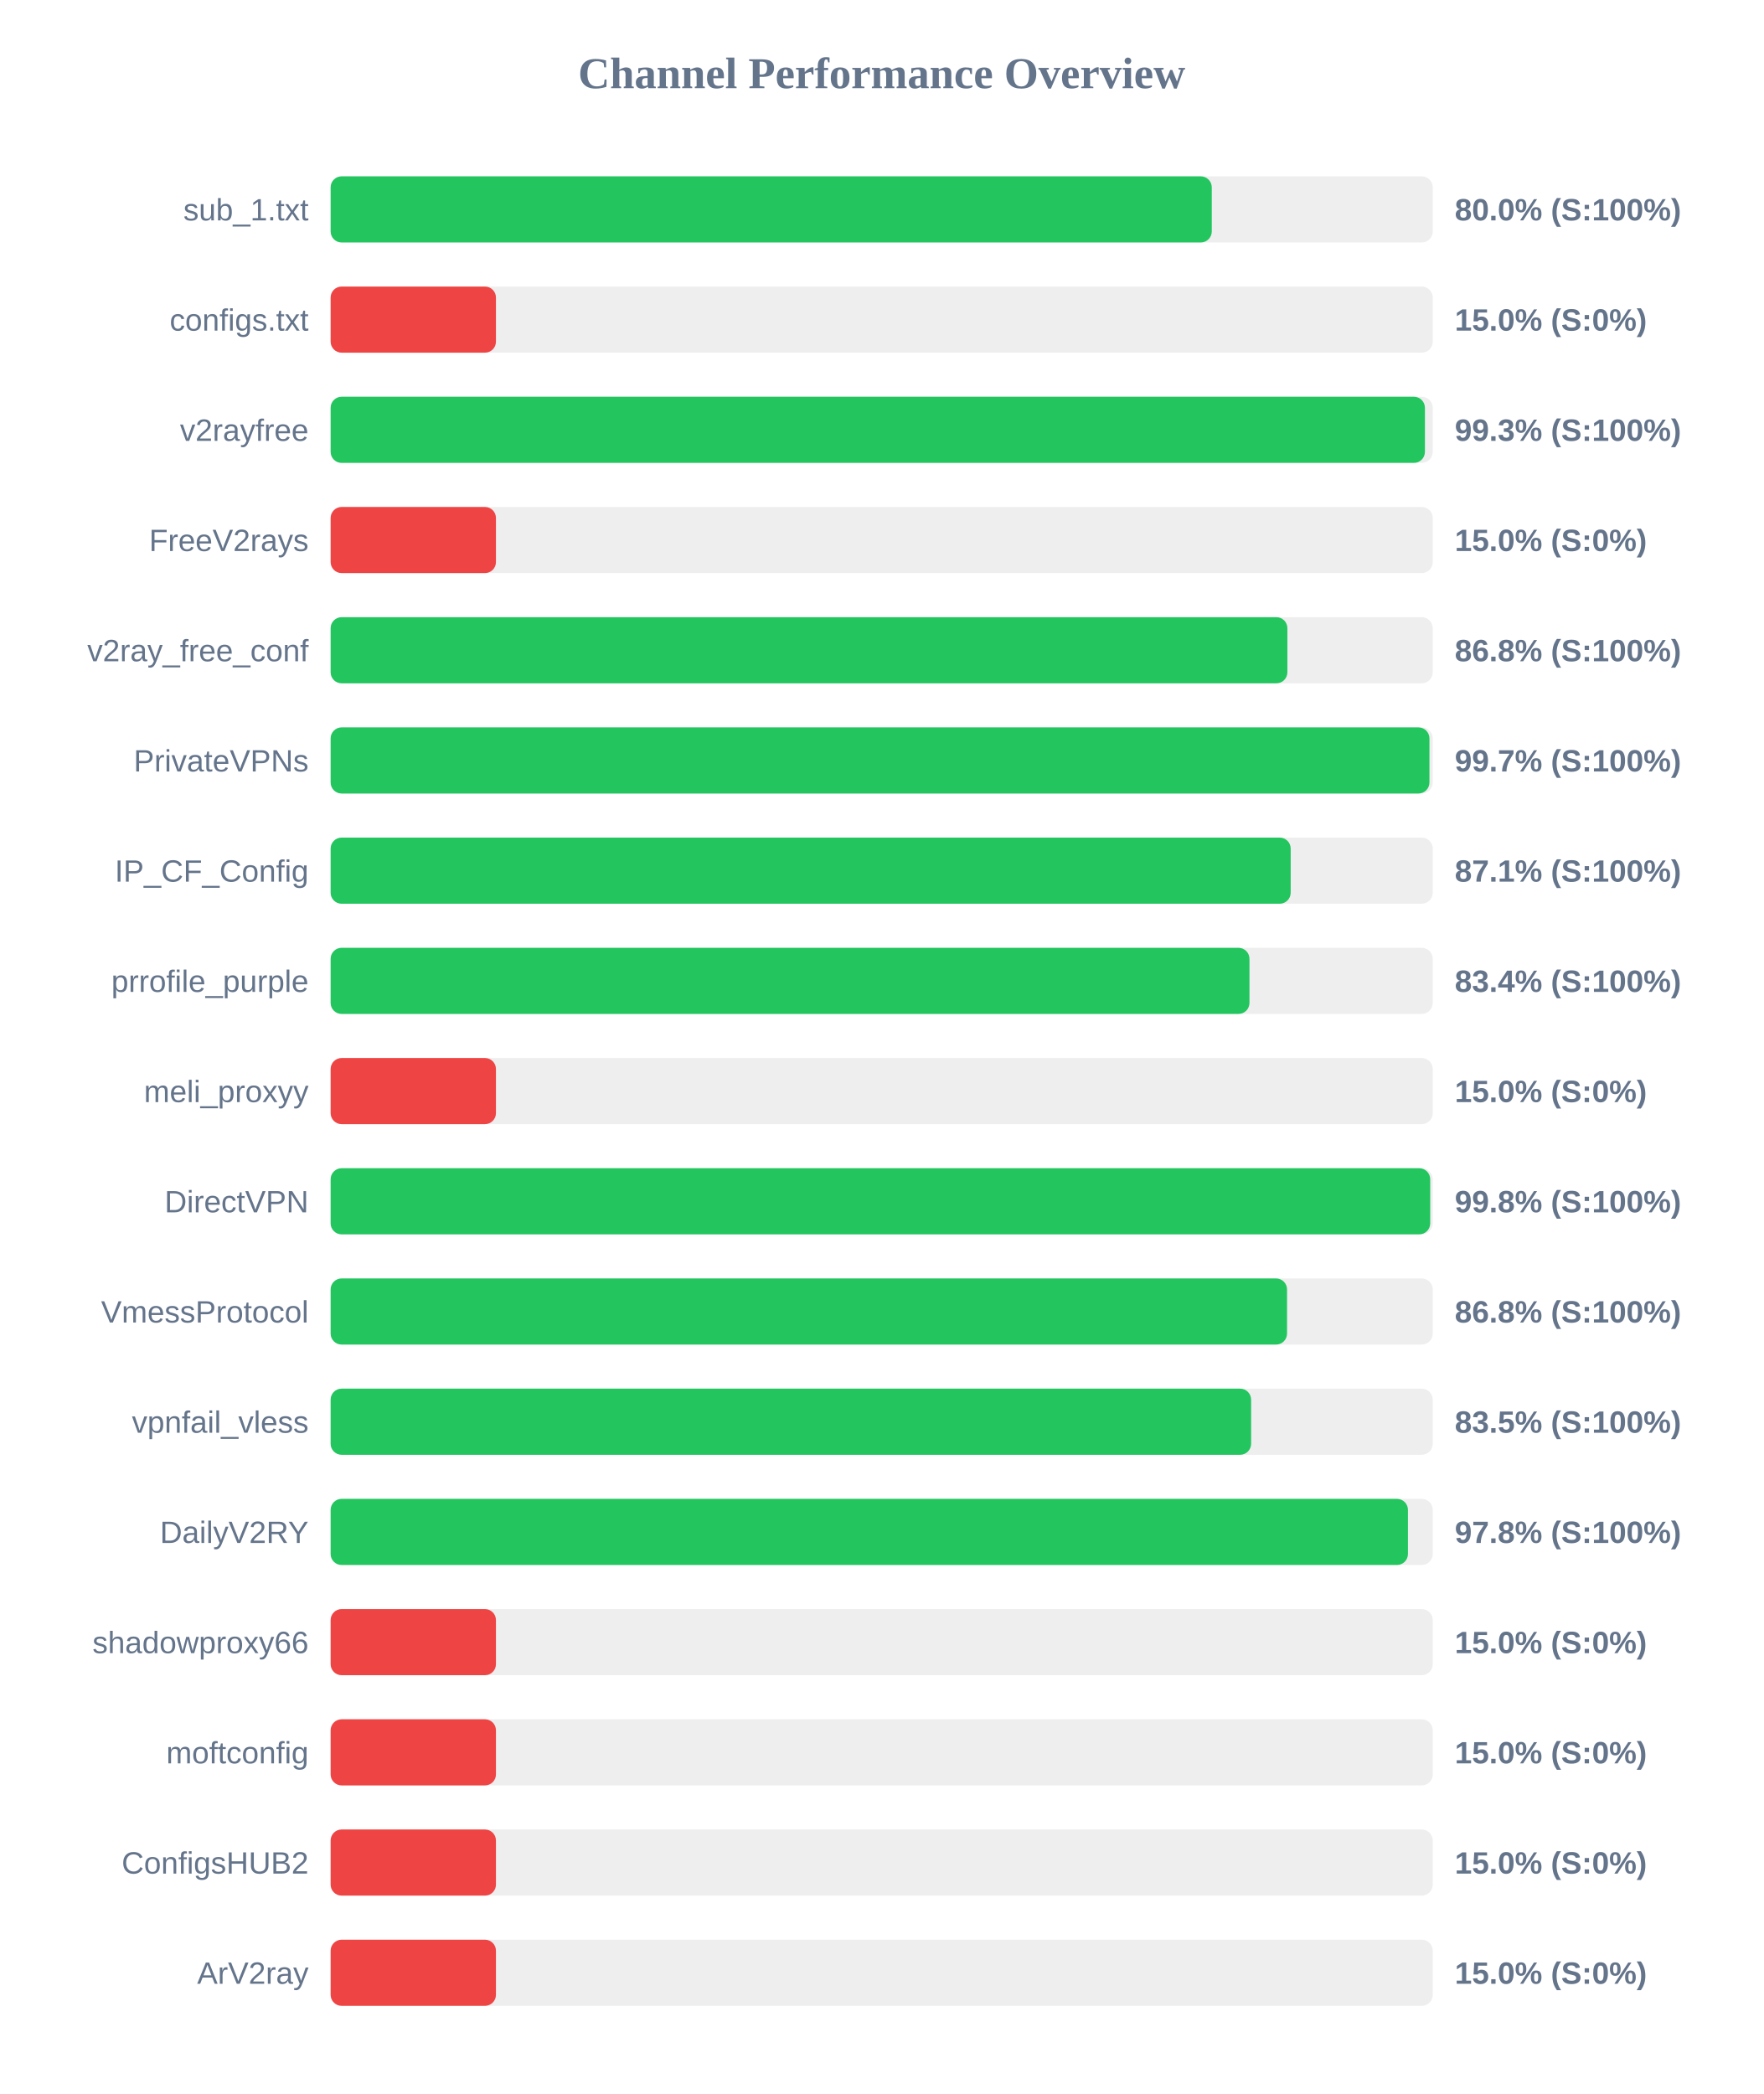
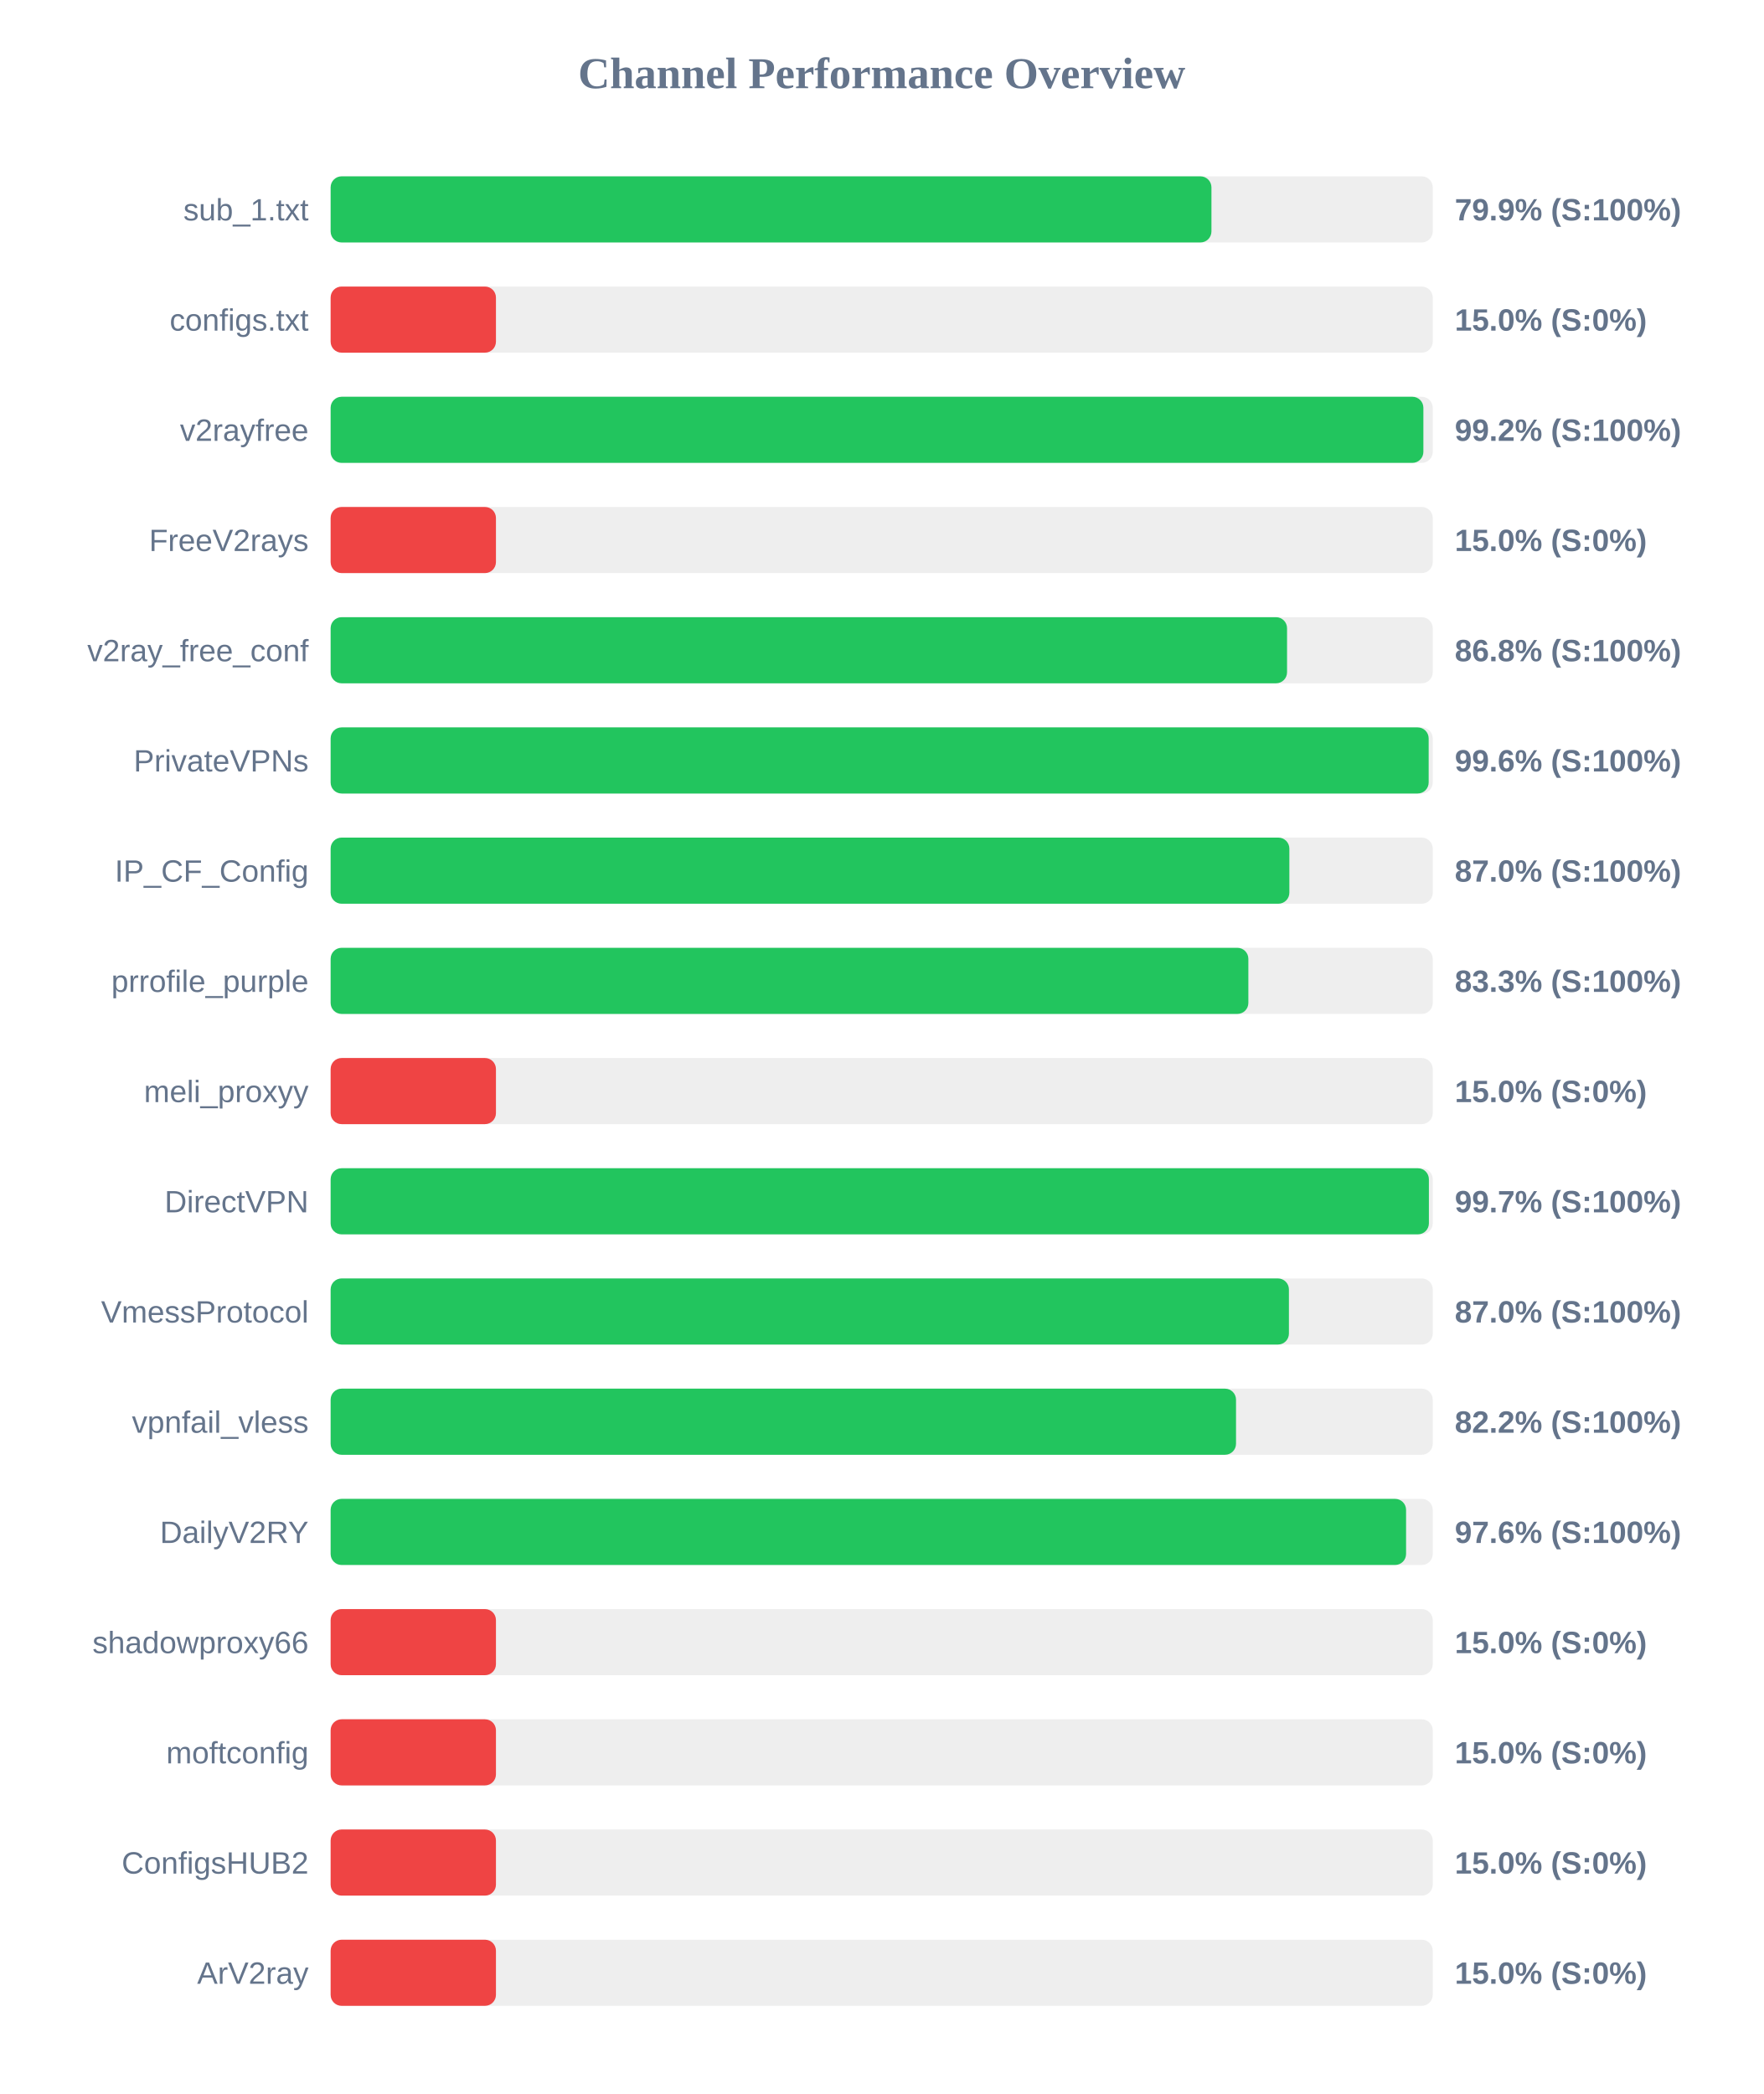
<svg xmlns="http://www.w3.org/2000/svg" width="800" height="950" version="1.1">
  <style>
        .row { font: 14px Arial; fill: #64748b; }
        .score { font: bold 14px Arial; fill: #64748b; }
    </style>
  <text x="400" y="40" text-anchor="middle" font-size="20px" font-weight="bold" fill="#64748b">Channel Performance Overview</text>
  <rect x="150" y="80" width="500" height="30" fill="#eee" rx="5" />
-   <rect x="150" y="80" width="399.75" height="30" fill="#22c55e" rx="5" />
+   <rect x="150" y="80" width="399.6" height="30" fill="#22c55e" rx="5" />
  <text x="140" y="100" text-anchor="end" class="row">sub_1.txt</text>
-   <text x="660" y="100" text-anchor="start" class="score">80.0% (S:100%)</text>
+   <text x="660" y="100" text-anchor="start" class="score">79.9% (S:100%)</text>
  <rect x="150" y="130" width="500" height="30" fill="#eee" rx="5" />
  <rect x="150" y="130" width="75.0" height="30" fill="#ef4444" rx="5" />
  <text x="140" y="150" text-anchor="end" class="row">configs.txt</text>
  <text x="660" y="150" text-anchor="start" class="score">15.0% (S:0%)</text>
  <rect x="150" y="180" width="500" height="30" fill="#eee" rx="5" />
-   <rect x="150" y="180" width="496.45" height="30" fill="#22c55e" rx="5" />
+   <rect x="150" y="180" width="495.75" height="30" fill="#22c55e" rx="5" />
  <text x="140" y="200" text-anchor="end" class="row">v2rayfree</text>
-   <text x="660" y="200" text-anchor="start" class="score">99.3% (S:100%)</text>
+   <text x="660" y="200" text-anchor="start" class="score">99.2% (S:100%)</text>
  <rect x="150" y="230" width="500" height="30" fill="#eee" rx="5" />
  <rect x="150" y="230" width="75.0" height="30" fill="#ef4444" rx="5" />
  <text x="140" y="250" text-anchor="end" class="row">FreeV2rays</text>
  <text x="660" y="250" text-anchor="start" class="score">15.0% (S:0%)</text>
  <rect x="150" y="280" width="500" height="30" fill="#eee" rx="5" />
-   <rect x="150" y="280" width="434.05" height="30" fill="#22c55e" rx="5" />
+   <rect x="150" y="280" width="433.9" height="30" fill="#22c55e" rx="5" />
  <text x="140" y="300" text-anchor="end" class="row">v2ray_free_conf</text>
  <text x="660" y="300" text-anchor="start" class="score">86.8% (S:100%)</text>
  <rect x="150" y="330" width="500" height="30" fill="#eee" rx="5" />
-   <rect x="150" y="330" width="498.5" height="30" fill="#22c55e" rx="5" />
+   <rect x="150" y="330" width="498.15" height="30" fill="#22c55e" rx="5" />
  <text x="140" y="350" text-anchor="end" class="row">PrivateVPNs</text>
-   <text x="660" y="350" text-anchor="start" class="score">99.7% (S:100%)</text>
+   <text x="660" y="350" text-anchor="start" class="score">99.6% (S:100%)</text>
  <rect x="150" y="380" width="500" height="30" fill="#eee" rx="5" />
-   <rect x="150" y="380" width="435.55" height="30" fill="#22c55e" rx="5" />
+   <rect x="150" y="380" width="434.95" height="30" fill="#22c55e" rx="5" />
  <text x="140" y="400" text-anchor="end" class="row">IP_CF_Config</text>
-   <text x="660" y="400" text-anchor="start" class="score">87.1% (S:100%)</text>
+   <text x="660" y="400" text-anchor="start" class="score">87.0% (S:100%)</text>
  <rect x="150" y="430" width="500" height="30" fill="#eee" rx="5" />
-   <rect x="150" y="430" width="416.85" height="30" fill="#22c55e" rx="5" />
+   <rect x="150" y="430" width="416.35" height="30" fill="#22c55e" rx="5" />
  <text x="140" y="450" text-anchor="end" class="row">prrofile_purple</text>
-   <text x="660" y="450" text-anchor="start" class="score">83.4% (S:100%)</text>
+   <text x="660" y="450" text-anchor="start" class="score">83.3% (S:100%)</text>
  <rect x="150" y="480" width="500" height="30" fill="#eee" rx="5" />
  <rect x="150" y="480" width="75.0" height="30" fill="#ef4444" rx="5" />
  <text x="140" y="500" text-anchor="end" class="row">meli_proxyy</text>
  <text x="660" y="500" text-anchor="start" class="score">15.0% (S:0%)</text>
  <rect x="150" y="530" width="500" height="30" fill="#eee" rx="5" />
-   <rect x="150" y="530" width="498.85" height="30" fill="#22c55e" rx="5" />
+   <rect x="150" y="530" width="498.25" height="30" fill="#22c55e" rx="5" />
  <text x="140" y="550" text-anchor="end" class="row">DirectVPN</text>
-   <text x="660" y="550" text-anchor="start" class="score">99.8% (S:100%)</text>
+   <text x="660" y="550" text-anchor="start" class="score">99.7% (S:100%)</text>
  <rect x="150" y="580" width="500" height="30" fill="#eee" rx="5" />
-   <rect x="150" y="580" width="433.9" height="30" fill="#22c55e" rx="5" />
+   <rect x="150" y="580" width="434.75" height="30" fill="#22c55e" rx="5" />
  <text x="140" y="600" text-anchor="end" class="row">VmessProtocol</text>
-   <text x="660" y="600" text-anchor="start" class="score">86.8% (S:100%)</text>
+   <text x="660" y="600" text-anchor="start" class="score">87.0% (S:100%)</text>
  <rect x="150" y="630" width="500" height="30" fill="#eee" rx="5" />
-   <rect x="150" y="630" width="417.6" height="30" fill="#22c55e" rx="5" />
+   <rect x="150" y="630" width="410.75" height="30" fill="#22c55e" rx="5" />
  <text x="140" y="650" text-anchor="end" class="row">vpnfail_vless</text>
-   <text x="660" y="650" text-anchor="start" class="score">83.5% (S:100%)</text>
+   <text x="660" y="650" text-anchor="start" class="score">82.2% (S:100%)</text>
  <rect x="150" y="680" width="500" height="30" fill="#eee" rx="5" />
-   <rect x="150" y="680" width="488.75" height="30" fill="#22c55e" rx="5" />
+   <rect x="150" y="680" width="487.9" height="30" fill="#22c55e" rx="5" />
  <text x="140" y="700" text-anchor="end" class="row">DailyV2RY</text>
-   <text x="660" y="700" text-anchor="start" class="score">97.8% (S:100%)</text>
+   <text x="660" y="700" text-anchor="start" class="score">97.6% (S:100%)</text>
  <rect x="150" y="730" width="500" height="30" fill="#eee" rx="5" />
  <rect x="150" y="730" width="75.0" height="30" fill="#ef4444" rx="5" />
  <text x="140" y="750" text-anchor="end" class="row">shadowproxy66</text>
  <text x="660" y="750" text-anchor="start" class="score">15.0% (S:0%)</text>
  <rect x="150" y="780" width="500" height="30" fill="#eee" rx="5" />
  <rect x="150" y="780" width="75.0" height="30" fill="#ef4444" rx="5" />
  <text x="140" y="800" text-anchor="end" class="row">moftconfig</text>
  <text x="660" y="800" text-anchor="start" class="score">15.0% (S:0%)</text>
  <rect x="150" y="830" width="500" height="30" fill="#eee" rx="5" />
  <rect x="150" y="830" width="75.0" height="30" fill="#ef4444" rx="5" />
  <text x="140" y="850" text-anchor="end" class="row">ConfigsHUB2</text>
  <text x="660" y="850" text-anchor="start" class="score">15.0% (S:0%)</text>
  <rect x="150" y="880" width="500" height="30" fill="#eee" rx="5" />
  <rect x="150" y="880" width="75.0" height="30" fill="#ef4444" rx="5" />
  <text x="140" y="900" text-anchor="end" class="row">ArV2ray</text>
  <text x="660" y="900" text-anchor="start" class="score">15.0% (S:0%)</text>
</svg>
